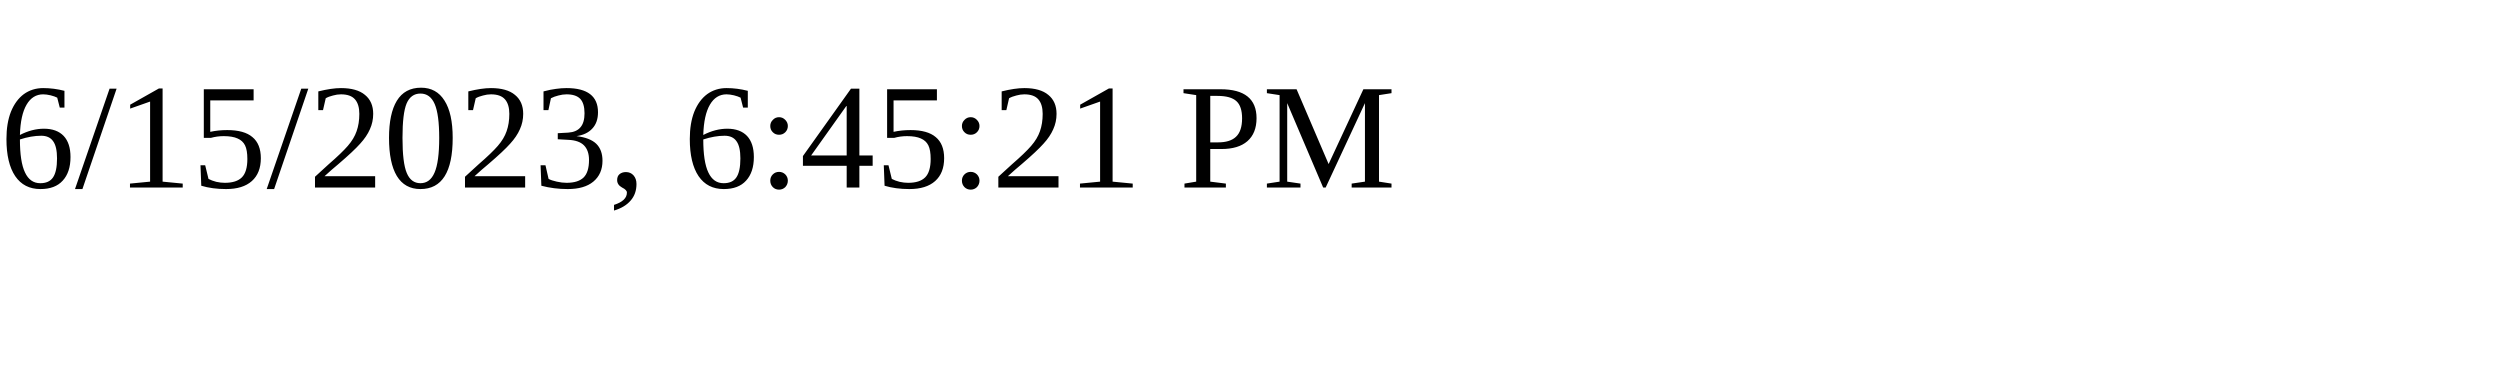
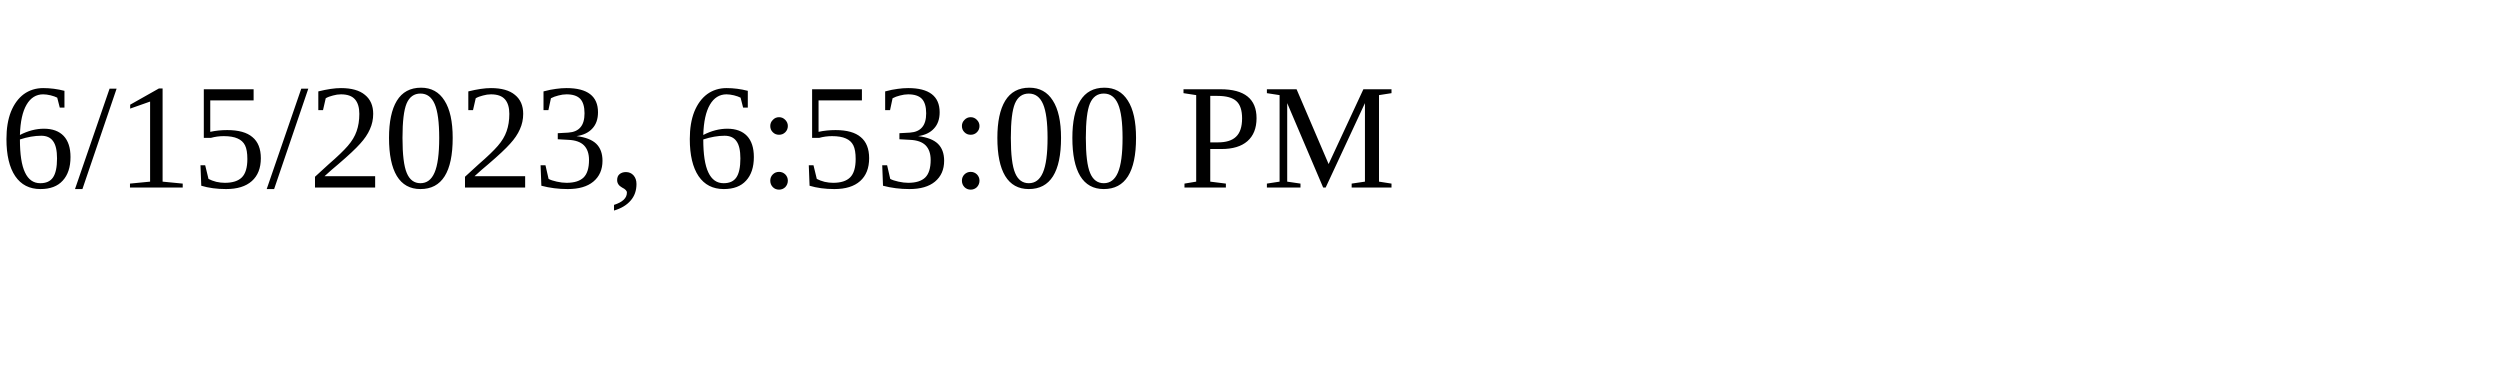
<svg xmlns="http://www.w3.org/2000/svg" height="30" width="200">
-   <text x="0" y="15">6/15/2023, 6:45:21 PM</text>
+   <text x="0" y="15">6/15/2023, 6:53:00 PM</text>
</svg>
